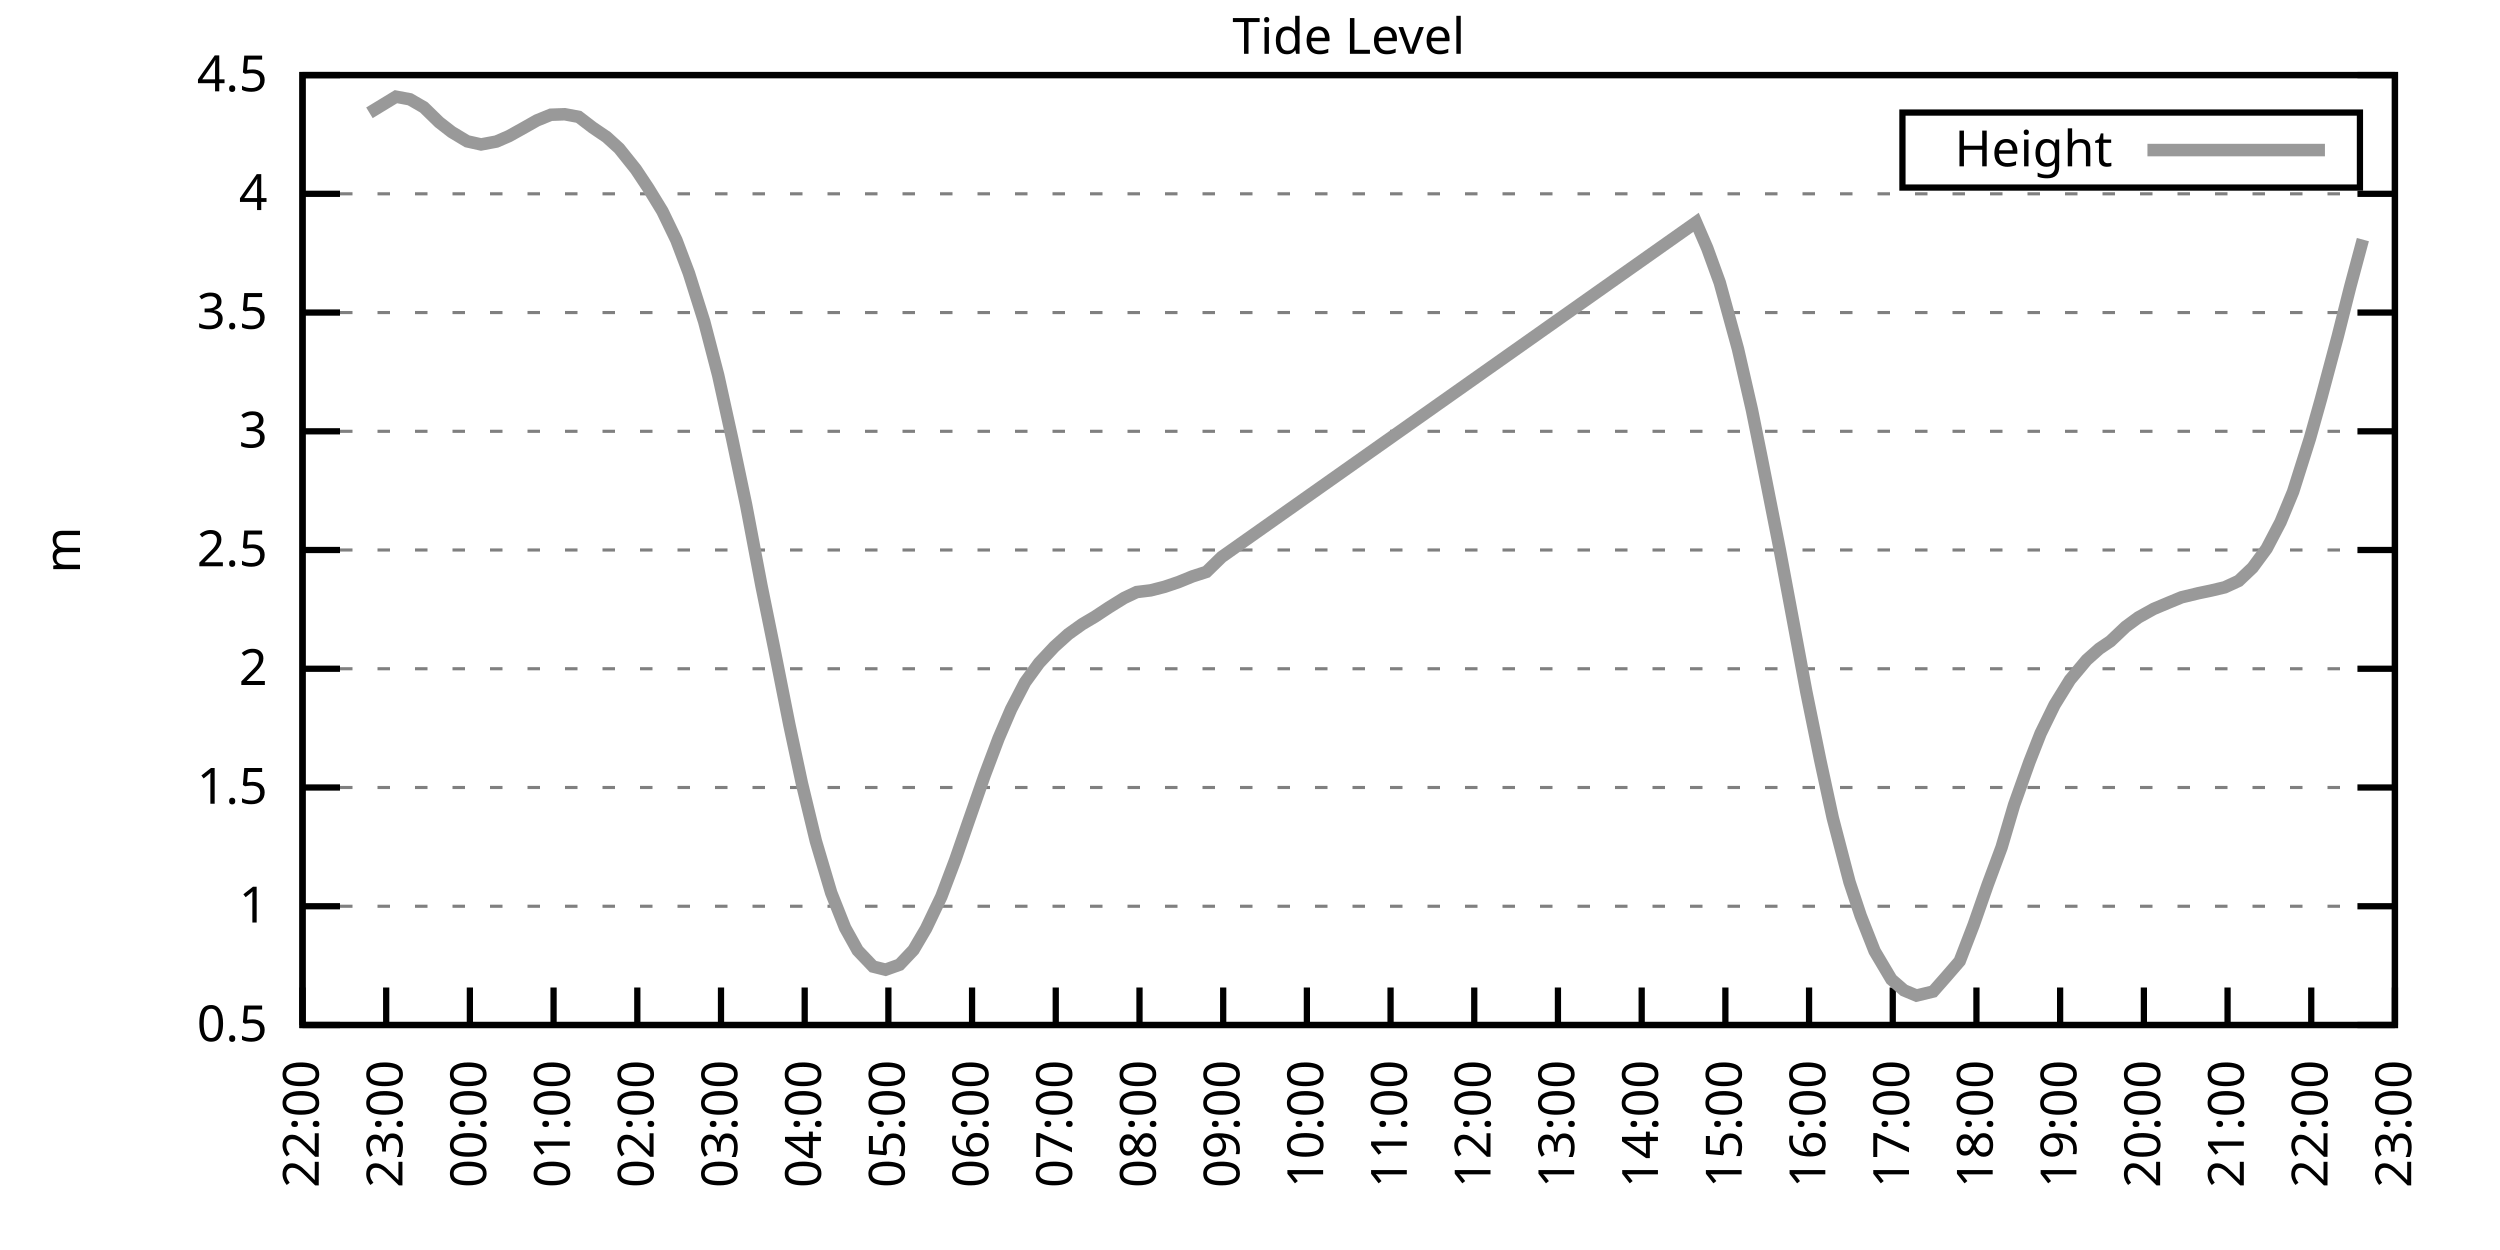
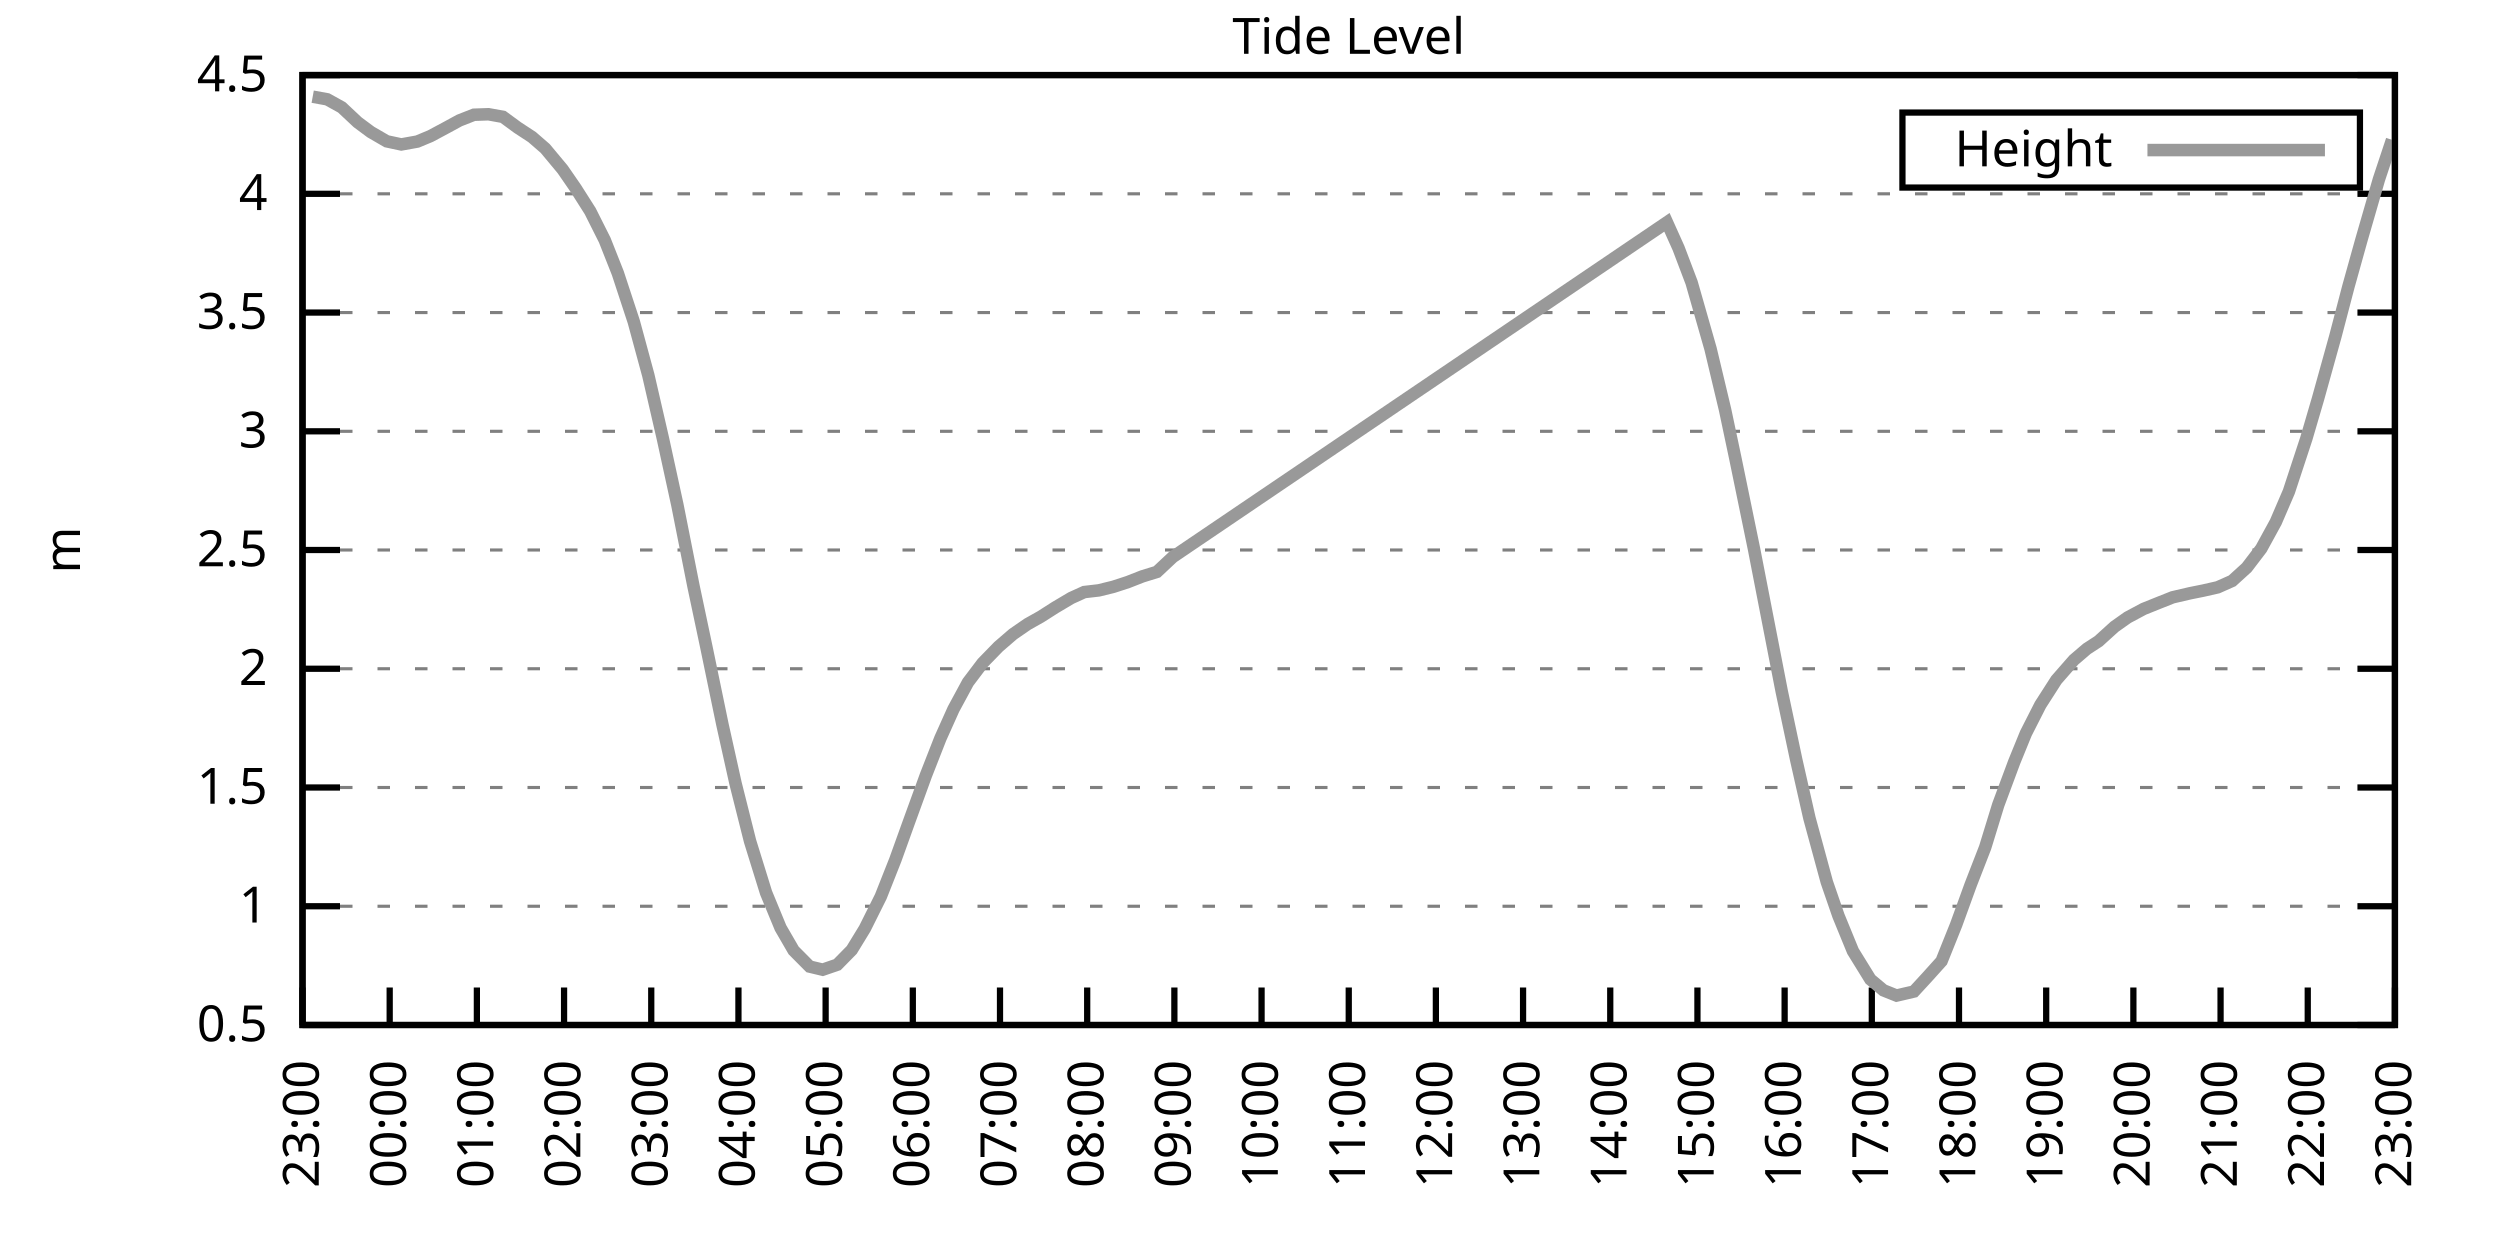
<svg xmlns="http://www.w3.org/2000/svg" xmlns:xlink="http://www.w3.org/1999/xlink" width="400" height="200" viewBox="0 0 400 200">
  <g id="gnuplot_canvas">
    <rect x="0" y="0" width="400" height="200" fill="none" />
    <defs>
      <circle id="gpDot" r="0.5" stroke-width="0.5" stroke="currentColor" />
      <path id="gpPt0" stroke-width="0.333" stroke="currentColor" d="M-1,0 h2 M0,-1 v2" />
      <path id="gpPt1" stroke-width="0.333" stroke="currentColor" d="M-1,-1 L1,1 M1,-1 L-1,1" />
      <path id="gpPt2" stroke-width="0.333" stroke="currentColor" d="M-1,0 L1,0 M0,-1 L0,1 M-1,-1 L1,1 M-1,1 L1,-1" />
      <rect id="gpPt3" stroke-width="0.333" stroke="currentColor" x="-1" y="-1" width="2" height="2" />
      <rect id="gpPt4" stroke-width="0.333" stroke="currentColor" fill="currentColor" x="-1" y="-1" width="2" height="2" />
      <circle id="gpPt5" stroke-width="0.333" stroke="currentColor" cx="0" cy="0" r="1" />
      <use xlink:href="#gpPt5" id="gpPt6" fill="currentColor" stroke="none" />
      <path id="gpPt7" stroke-width="0.333" stroke="currentColor" d="M0,-1.33 L-1.33,0.67 L1.33,0.67 z" />
      <use xlink:href="#gpPt7" id="gpPt8" fill="currentColor" stroke="none" />
      <use xlink:href="#gpPt7" id="gpPt9" stroke="currentColor" transform="rotate(180)" />
      <use xlink:href="#gpPt9" id="gpPt10" fill="currentColor" stroke="none" />
      <use xlink:href="#gpPt3" id="gpPt11" stroke="currentColor" transform="rotate(45)" />
      <use xlink:href="#gpPt11" id="gpPt12" fill="currentColor" stroke="none" />
      <path id="gpPt13" stroke-width="0.333" stroke="currentColor" d="M0,1.330 L1.265,0.411 L0.782,-1.067 L-0.782,-1.076 L-1.265,0.411 z" />
      <use xlink:href="#gpPt13" id="gpPt14" fill="currentColor" stroke="none" />
      <filter id="textbox" filterUnits="objectBoundingBox" x="0" y="0" height="1" width="1">
        <feFlood flood-color="white" flood-opacity="1" result="bgnd" />
        <feComposite in="SourceGraphic" in2="bgnd" operator="atop" />
      </filter>
      <filter id="greybox" filterUnits="objectBoundingBox" x="0" y="0" height="1" width="1">
        <feFlood flood-color="lightgrey" flood-opacity="1" result="grey" />
        <feComposite in="SourceGraphic" in2="grey" operator="atop" />
      </filter>
    </defs>
    <g fill="none" color="white" stroke="currentColor" stroke-width="1.00" stroke-linecap="butt" stroke-linejoin="miter">
</g>
    <g fill="none" color="black" stroke="currentColor" stroke-width="1.00" stroke-linecap="butt" stroke-linejoin="miter">
      <g stroke="none" shape-rendering="crispEdges">
        <polygon fill="rgb(255, 255, 255)" points="48.40,164.00 383.18,164.00 383.18,12.02 48.40,12.02 " />
      </g>
    </g>
    <g fill="none" color="black" stroke="currentColor" stroke-width="1.00" stroke-linecap="butt" stroke-linejoin="miter">
</g>
    <g fill="none" color="black" stroke="black" stroke-width="0.50" stroke-linecap="butt" stroke-linejoin="miter">
</g>
    <g fill="none" color="gray" stroke="currentColor" stroke-width="0.50" stroke-linecap="butt" stroke-linejoin="miter">
      <path stroke="gray" stroke-dasharray="2,4" class="gridline" d="M48.40,164.00 L383.19,164.00  " />
    </g>
    <g fill="none" color="gray" stroke="gray" stroke-width="1.00" stroke-linecap="butt" stroke-linejoin="miter">
</g>
    <g fill="none" color="black" stroke="currentColor" stroke-width="1.00" stroke-linecap="butt" stroke-linejoin="miter">
      <path stroke="black" d="M48.40,164.00 L54.40,164.00 M383.19,164.00 L377.19,164.00  " />
      <g transform="translate(42.80,166.60)" stroke="none" fill="black" font-family="Sans" font-size="8.00" text-anchor="end">
        <text>
          <tspan font-family="Sans"> 0.5</tspan>
        </text>
      </g>
    </g>
    <g fill="none" color="black" stroke="currentColor" stroke-width="1.00" stroke-linecap="butt" stroke-linejoin="miter">
</g>
    <g fill="none" color="black" stroke="black" stroke-width="0.50" stroke-linecap="butt" stroke-linejoin="miter">
</g>
    <g fill="none" color="gray" stroke="currentColor" stroke-width="0.50" stroke-linecap="butt" stroke-linejoin="miter">
      <path stroke="gray" stroke-dasharray="2,4" class="gridline" d="M48.40,145.00 L383.19,145.00  " />
    </g>
    <g fill="none" color="gray" stroke="gray" stroke-width="1.00" stroke-linecap="butt" stroke-linejoin="miter">
</g>
    <g fill="none" color="black" stroke="currentColor" stroke-width="1.00" stroke-linecap="butt" stroke-linejoin="miter">
      <path stroke="black" d="M48.40,145.00 L54.40,145.00 M383.19,145.00 L377.19,145.00  " />
      <g transform="translate(42.80,147.60)" stroke="none" fill="black" font-family="Sans" font-size="8.00" text-anchor="end">
        <text>
          <tspan font-family="Sans"> 1</tspan>
        </text>
      </g>
    </g>
    <g fill="none" color="black" stroke="currentColor" stroke-width="1.00" stroke-linecap="butt" stroke-linejoin="miter">
</g>
    <g fill="none" color="black" stroke="black" stroke-width="0.50" stroke-linecap="butt" stroke-linejoin="miter">
</g>
    <g fill="none" color="gray" stroke="currentColor" stroke-width="0.50" stroke-linecap="butt" stroke-linejoin="miter">
      <path stroke="gray" stroke-dasharray="2,4" class="gridline" d="M48.40,126.00 L383.19,126.00  " />
    </g>
    <g fill="none" color="gray" stroke="gray" stroke-width="1.00" stroke-linecap="butt" stroke-linejoin="miter">
</g>
    <g fill="none" color="black" stroke="currentColor" stroke-width="1.00" stroke-linecap="butt" stroke-linejoin="miter">
      <path stroke="black" d="M48.40,126.00 L54.40,126.00 M383.19,126.00 L377.19,126.00  " />
      <g transform="translate(42.80,128.60)" stroke="none" fill="black" font-family="Sans" font-size="8.00" text-anchor="end">
        <text>
          <tspan font-family="Sans"> 1.5</tspan>
        </text>
      </g>
    </g>
    <g fill="none" color="black" stroke="currentColor" stroke-width="1.00" stroke-linecap="butt" stroke-linejoin="miter">
</g>
    <g fill="none" color="black" stroke="black" stroke-width="0.50" stroke-linecap="butt" stroke-linejoin="miter">
</g>
    <g fill="none" color="gray" stroke="currentColor" stroke-width="0.50" stroke-linecap="butt" stroke-linejoin="miter">
      <path stroke="gray" stroke-dasharray="2,4" class="gridline" d="M48.40,107.00 L383.19,107.00  " />
    </g>
    <g fill="none" color="gray" stroke="gray" stroke-width="1.00" stroke-linecap="butt" stroke-linejoin="miter">
</g>
    <g fill="none" color="black" stroke="currentColor" stroke-width="1.00" stroke-linecap="butt" stroke-linejoin="miter">
      <path stroke="black" d="M48.40,107.00 L54.40,107.00 M383.19,107.00 L377.19,107.00  " />
      <g transform="translate(42.80,109.60)" stroke="none" fill="black" font-family="Sans" font-size="8.00" text-anchor="end">
        <text>
          <tspan font-family="Sans"> 2</tspan>
        </text>
      </g>
    </g>
    <g fill="none" color="black" stroke="currentColor" stroke-width="1.00" stroke-linecap="butt" stroke-linejoin="miter">
</g>
    <g fill="none" color="black" stroke="black" stroke-width="0.50" stroke-linecap="butt" stroke-linejoin="miter">
</g>
    <g fill="none" color="gray" stroke="currentColor" stroke-width="0.50" stroke-linecap="butt" stroke-linejoin="miter">
      <path stroke="gray" stroke-dasharray="2,4" class="gridline" d="M48.40,88.00 L383.19,88.00  " />
    </g>
    <g fill="none" color="gray" stroke="gray" stroke-width="1.00" stroke-linecap="butt" stroke-linejoin="miter">
</g>
    <g fill="none" color="black" stroke="currentColor" stroke-width="1.00" stroke-linecap="butt" stroke-linejoin="miter">
      <path stroke="black" d="M48.40,88.00 L54.40,88.00 M383.19,88.00 L377.19,88.00  " />
      <g transform="translate(42.80,90.60)" stroke="none" fill="black" font-family="Sans" font-size="8.00" text-anchor="end">
        <text>
          <tspan font-family="Sans"> 2.5</tspan>
        </text>
      </g>
    </g>
    <g fill="none" color="black" stroke="currentColor" stroke-width="1.00" stroke-linecap="butt" stroke-linejoin="miter">
</g>
    <g fill="none" color="black" stroke="black" stroke-width="0.50" stroke-linecap="butt" stroke-linejoin="miter">
</g>
    <g fill="none" color="gray" stroke="currentColor" stroke-width="0.50" stroke-linecap="butt" stroke-linejoin="miter">
      <path stroke="gray" stroke-dasharray="2,4" class="gridline" d="M48.40,69.01 L383.19,69.01  " />
    </g>
    <g fill="none" color="gray" stroke="gray" stroke-width="1.00" stroke-linecap="butt" stroke-linejoin="miter">
</g>
    <g fill="none" color="black" stroke="currentColor" stroke-width="1.00" stroke-linecap="butt" stroke-linejoin="miter">
      <path stroke="black" d="M48.40,69.01 L54.40,69.01 M383.19,69.01 L377.19,69.01  " />
      <g transform="translate(42.80,71.61)" stroke="none" fill="black" font-family="Sans" font-size="8.00" text-anchor="end">
        <text>
          <tspan font-family="Sans"> 3</tspan>
        </text>
      </g>
    </g>
    <g fill="none" color="black" stroke="currentColor" stroke-width="1.00" stroke-linecap="butt" stroke-linejoin="miter">
</g>
    <g fill="none" color="black" stroke="black" stroke-width="0.50" stroke-linecap="butt" stroke-linejoin="miter">
</g>
    <g fill="none" color="gray" stroke="currentColor" stroke-width="0.50" stroke-linecap="butt" stroke-linejoin="miter">
      <path stroke="gray" stroke-dasharray="2,4" class="gridline" d="M48.40,50.01 L383.19,50.01  " />
    </g>
    <g fill="none" color="gray" stroke="gray" stroke-width="1.00" stroke-linecap="butt" stroke-linejoin="miter">
</g>
    <g fill="none" color="black" stroke="currentColor" stroke-width="1.00" stroke-linecap="butt" stroke-linejoin="miter">
      <path stroke="black" d="M48.40,50.01 L54.40,50.01 M383.19,50.01 L377.19,50.01  " />
      <g transform="translate(42.80,52.61)" stroke="none" fill="black" font-family="Sans" font-size="8.00" text-anchor="end">
        <text>
          <tspan font-family="Sans"> 3.5</tspan>
        </text>
      </g>
    </g>
    <g fill="none" color="black" stroke="currentColor" stroke-width="1.00" stroke-linecap="butt" stroke-linejoin="miter">
</g>
    <g fill="none" color="black" stroke="black" stroke-width="0.50" stroke-linecap="butt" stroke-linejoin="miter">
</g>
    <g fill="none" color="gray" stroke="currentColor" stroke-width="0.50" stroke-linecap="butt" stroke-linejoin="miter">
      <path stroke="gray" stroke-dasharray="2,4" class="gridline" d="M48.40,31.01 L383.19,31.01  " />
    </g>
    <g fill="none" color="gray" stroke="gray" stroke-width="1.00" stroke-linecap="butt" stroke-linejoin="miter">
</g>
    <g fill="none" color="black" stroke="currentColor" stroke-width="1.00" stroke-linecap="butt" stroke-linejoin="miter">
      <path stroke="black" d="M48.40,31.01 L54.40,31.01 M383.19,31.01 L377.19,31.01  " />
      <g transform="translate(42.80,33.61)" stroke="none" fill="black" font-family="Sans" font-size="8.00" text-anchor="end">
        <text>
          <tspan font-family="Sans"> 4</tspan>
        </text>
      </g>
    </g>
    <g fill="none" color="black" stroke="currentColor" stroke-width="1.00" stroke-linecap="butt" stroke-linejoin="miter">
</g>
    <g fill="none" color="black" stroke="black" stroke-width="0.50" stroke-linecap="butt" stroke-linejoin="miter">
</g>
    <g fill="none" color="gray" stroke="currentColor" stroke-width="0.50" stroke-linecap="butt" stroke-linejoin="miter">
      <path stroke="gray" stroke-dasharray="2,4" class="gridline" d="M48.40,12.01 L383.19,12.01  " />
    </g>
    <g fill="none" color="gray" stroke="gray" stroke-width="1.00" stroke-linecap="butt" stroke-linejoin="miter">
</g>
    <g fill="none" color="black" stroke="currentColor" stroke-width="1.00" stroke-linecap="butt" stroke-linejoin="miter">
      <path stroke="black" d="M48.40,12.01 L54.40,12.01 M383.19,12.01 L377.19,12.01  " />
      <g transform="translate(42.80,14.61)" stroke="none" fill="black" font-family="Sans" font-size="8.00" text-anchor="end">
        <text>
          <tspan font-family="Sans"> 4.5</tspan>
        </text>
      </g>
    </g>
    <g fill="none" color="black" stroke="currentColor" stroke-width="1.00" stroke-linecap="butt" stroke-linejoin="miter">
      <path stroke="black" d="M48.40,164.00 L48.40,158.00  " />
      <g transform="translate(51.00,169.60) rotate(270.00)" stroke="none" fill="black" font-family="Sans" font-size="8.00" text-anchor="end">
        <text>
-           <tspan font-family="Sans">22:00</tspan>
-         </text>
-       </g>
-     </g>
-     <g fill="none" color="black" stroke="currentColor" stroke-width="1.00" stroke-linecap="butt" stroke-linejoin="miter">
-       <path stroke="black" d="M61.79,164.00 L61.79,158.00  " />
-       <g transform="translate(64.39,169.60) rotate(270.00)" stroke="none" fill="black" font-family="Sans" font-size="8.00" text-anchor="end">
-         <text>
          <tspan font-family="Sans">23:00</tspan>
        </text>
      </g>
    </g>
    <g fill="none" color="black" stroke="currentColor" stroke-width="1.00" stroke-linecap="butt" stroke-linejoin="miter">
-       <path stroke="black" d="M75.18,164.00 L75.18,158.00  " />
-       <g transform="translate(77.78,169.60) rotate(270.00)" stroke="none" fill="black" font-family="Sans" font-size="8.00" text-anchor="end">
+       <path stroke="black" d="M62.35,164.00 L62.35,158.00  " />
+       <g transform="translate(64.95,169.60) rotate(270.00)" stroke="none" fill="black" font-family="Sans" font-size="8.00" text-anchor="end">
        <text>
          <tspan font-family="Sans">00:00</tspan>
        </text>
      </g>
    </g>
    <g fill="none" color="black" stroke="currentColor" stroke-width="1.00" stroke-linecap="butt" stroke-linejoin="miter">
-       <path stroke="black" d="M88.57,164.00 L88.57,158.00  " />
-       <g transform="translate(91.17,169.60) rotate(270.00)" stroke="none" fill="black" font-family="Sans" font-size="8.00" text-anchor="end">
+       <path stroke="black" d="M76.30,164.00 L76.30,158.00  " />
+       <g transform="translate(78.90,169.60) rotate(270.00)" stroke="none" fill="black" font-family="Sans" font-size="8.00" text-anchor="end">
        <text>
          <tspan font-family="Sans">01:00</tspan>
        </text>
      </g>
    </g>
    <g fill="none" color="black" stroke="currentColor" stroke-width="1.00" stroke-linecap="butt" stroke-linejoin="miter">
-       <path stroke="black" d="M101.97,164.00 L101.97,158.00  " />
-       <g transform="translate(104.57,169.60) rotate(270.00)" stroke="none" fill="black" font-family="Sans" font-size="8.00" text-anchor="end">
+       <path stroke="black" d="M90.25,164.00 L90.25,158.00  " />
+       <g transform="translate(92.85,169.60) rotate(270.00)" stroke="none" fill="black" font-family="Sans" font-size="8.00" text-anchor="end">
        <text>
          <tspan font-family="Sans">02:00</tspan>
        </text>
      </g>
    </g>
    <g fill="none" color="black" stroke="currentColor" stroke-width="1.00" stroke-linecap="butt" stroke-linejoin="miter">
-       <path stroke="black" d="M115.36,164.00 L115.36,158.00  " />
-       <g transform="translate(117.96,169.60) rotate(270.00)" stroke="none" fill="black" font-family="Sans" font-size="8.00" text-anchor="end">
+       <path stroke="black" d="M104.20,164.00 L104.20,158.00  " />
+       <g transform="translate(106.80,169.60) rotate(270.00)" stroke="none" fill="black" font-family="Sans" font-size="8.00" text-anchor="end">
        <text>
          <tspan font-family="Sans">03:00</tspan>
        </text>
      </g>
    </g>
    <g fill="none" color="black" stroke="currentColor" stroke-width="1.00" stroke-linecap="butt" stroke-linejoin="miter">
-       <path stroke="black" d="M128.75,164.00 L128.75,158.00  " />
-       <g transform="translate(131.35,169.60) rotate(270.00)" stroke="none" fill="black" font-family="Sans" font-size="8.00" text-anchor="end">
+       <path stroke="black" d="M118.15,164.00 L118.15,158.00  " />
+       <g transform="translate(120.75,169.60) rotate(270.00)" stroke="none" fill="black" font-family="Sans" font-size="8.00" text-anchor="end">
        <text>
          <tspan font-family="Sans">04:00</tspan>
        </text>
      </g>
    </g>
    <g fill="none" color="black" stroke="currentColor" stroke-width="1.00" stroke-linecap="butt" stroke-linejoin="miter">
-       <path stroke="black" d="M142.14,164.00 L142.14,158.00  " />
-       <g transform="translate(144.74,169.60) rotate(270.00)" stroke="none" fill="black" font-family="Sans" font-size="8.00" text-anchor="end">
+       <path stroke="black" d="M132.10,164.00 L132.10,158.00  " />
+       <g transform="translate(134.70,169.60) rotate(270.00)" stroke="none" fill="black" font-family="Sans" font-size="8.00" text-anchor="end">
        <text>
          <tspan font-family="Sans">05:00</tspan>
        </text>
      </g>
    </g>
    <g fill="none" color="black" stroke="currentColor" stroke-width="1.00" stroke-linecap="butt" stroke-linejoin="miter">
-       <path stroke="black" d="M155.53,164.00 L155.53,158.00  " />
-       <g transform="translate(158.13,169.60) rotate(270.00)" stroke="none" fill="black" font-family="Sans" font-size="8.00" text-anchor="end">
+       <path stroke="black" d="M146.05,164.00 L146.05,158.00  " />
+       <g transform="translate(148.65,169.60) rotate(270.00)" stroke="none" fill="black" font-family="Sans" font-size="8.00" text-anchor="end">
        <text>
          <tspan font-family="Sans">06:00</tspan>
        </text>
      </g>
    </g>
    <g fill="none" color="black" stroke="currentColor" stroke-width="1.00" stroke-linecap="butt" stroke-linejoin="miter">
-       <path stroke="black" d="M168.92,164.00 L168.92,158.00  " />
-       <g transform="translate(171.52,169.60) rotate(270.00)" stroke="none" fill="black" font-family="Sans" font-size="8.00" text-anchor="end">
+       <path stroke="black" d="M160.00,164.00 L160.00,158.00  " />
+       <g transform="translate(162.60,169.60) rotate(270.00)" stroke="none" fill="black" font-family="Sans" font-size="8.00" text-anchor="end">
        <text>
          <tspan font-family="Sans">07:00</tspan>
        </text>
      </g>
    </g>
    <g fill="none" color="black" stroke="currentColor" stroke-width="1.00" stroke-linecap="butt" stroke-linejoin="miter">
-       <path stroke="black" d="M182.32,164.00 L182.32,158.00  " />
-       <g transform="translate(184.92,169.60) rotate(270.00)" stroke="none" fill="black" font-family="Sans" font-size="8.00" text-anchor="end">
+       <path stroke="black" d="M173.95,164.00 L173.95,158.00  " />
+       <g transform="translate(176.55,169.60) rotate(270.00)" stroke="none" fill="black" font-family="Sans" font-size="8.00" text-anchor="end">
        <text>
          <tspan font-family="Sans">08:00</tspan>
        </text>
      </g>
    </g>
    <g fill="none" color="black" stroke="currentColor" stroke-width="1.00" stroke-linecap="butt" stroke-linejoin="miter">
-       <path stroke="black" d="M195.71,164.00 L195.71,158.00  " />
-       <g transform="translate(198.31,169.60) rotate(270.00)" stroke="none" fill="black" font-family="Sans" font-size="8.00" text-anchor="end">
+       <path stroke="black" d="M187.90,164.00 L187.90,158.00  " />
+       <g transform="translate(190.50,169.60) rotate(270.00)" stroke="none" fill="black" font-family="Sans" font-size="8.00" text-anchor="end">
        <text>
          <tspan font-family="Sans">09:00</tspan>
        </text>
      </g>
    </g>
    <g fill="none" color="black" stroke="currentColor" stroke-width="1.00" stroke-linecap="butt" stroke-linejoin="miter">
-       <path stroke="black" d="M209.10,164.00 L209.10,158.00  " />
-       <g transform="translate(211.70,169.60) rotate(270.00)" stroke="none" fill="black" font-family="Sans" font-size="8.00" text-anchor="end">
+       <path stroke="black" d="M201.85,164.00 L201.85,158.00  " />
+       <g transform="translate(204.45,169.60) rotate(270.00)" stroke="none" fill="black" font-family="Sans" font-size="8.00" text-anchor="end">
        <text>
          <tspan font-family="Sans">10:00</tspan>
        </text>
      </g>
    </g>
    <g fill="none" color="black" stroke="currentColor" stroke-width="1.00" stroke-linecap="butt" stroke-linejoin="miter">
-       <path stroke="black" d="M222.49,164.00 L222.49,158.00  " />
-       <g transform="translate(225.09,169.60) rotate(270.00)" stroke="none" fill="black" font-family="Sans" font-size="8.00" text-anchor="end">
+       <path stroke="black" d="M215.80,164.00 L215.80,158.00  " />
+       <g transform="translate(218.40,169.60) rotate(270.00)" stroke="none" fill="black" font-family="Sans" font-size="8.00" text-anchor="end">
        <text>
          <tspan font-family="Sans">11:00</tspan>
        </text>
      </g>
    </g>
    <g fill="none" color="black" stroke="currentColor" stroke-width="1.00" stroke-linecap="butt" stroke-linejoin="miter">
-       <path stroke="black" d="M235.88,164.00 L235.88,158.00  " />
-       <g transform="translate(238.48,169.60) rotate(270.00)" stroke="none" fill="black" font-family="Sans" font-size="8.00" text-anchor="end">
+       <path stroke="black" d="M229.74,164.00 L229.74,158.00  " />
+       <g transform="translate(232.34,169.60) rotate(270.00)" stroke="none" fill="black" font-family="Sans" font-size="8.00" text-anchor="end">
        <text>
          <tspan font-family="Sans">12:00</tspan>
        </text>
      </g>
    </g>
    <g fill="none" color="black" stroke="currentColor" stroke-width="1.00" stroke-linecap="butt" stroke-linejoin="miter">
-       <path stroke="black" d="M249.27,164.00 L249.27,158.00  " />
-       <g transform="translate(251.87,169.60) rotate(270.00)" stroke="none" fill="black" font-family="Sans" font-size="8.00" text-anchor="end">
+       <path stroke="black" d="M243.69,164.00 L243.69,158.00  " />
+       <g transform="translate(246.29,169.60) rotate(270.00)" stroke="none" fill="black" font-family="Sans" font-size="8.00" text-anchor="end">
        <text>
          <tspan font-family="Sans">13:00</tspan>
        </text>
      </g>
    </g>
    <g fill="none" color="black" stroke="currentColor" stroke-width="1.00" stroke-linecap="butt" stroke-linejoin="miter">
-       <path stroke="black" d="M262.67,164.00 L262.67,158.00  " />
-       <g transform="translate(265.27,169.60) rotate(270.00)" stroke="none" fill="black" font-family="Sans" font-size="8.00" text-anchor="end">
+       <path stroke="black" d="M257.64,164.00 L257.64,158.00  " />
+       <g transform="translate(260.24,169.60) rotate(270.00)" stroke="none" fill="black" font-family="Sans" font-size="8.00" text-anchor="end">
        <text>
          <tspan font-family="Sans">14:00</tspan>
        </text>
      </g>
    </g>
    <g fill="none" color="black" stroke="currentColor" stroke-width="1.00" stroke-linecap="butt" stroke-linejoin="miter">
-       <path stroke="black" d="M276.06,164.00 L276.06,158.00  " />
-       <g transform="translate(278.66,169.60) rotate(270.00)" stroke="none" fill="black" font-family="Sans" font-size="8.00" text-anchor="end">
+       <path stroke="black" d="M271.59,164.00 L271.59,158.00  " />
+       <g transform="translate(274.19,169.60) rotate(270.00)" stroke="none" fill="black" font-family="Sans" font-size="8.00" text-anchor="end">
        <text>
          <tspan font-family="Sans">15:00</tspan>
        </text>
      </g>
    </g>
    <g fill="none" color="black" stroke="currentColor" stroke-width="1.00" stroke-linecap="butt" stroke-linejoin="miter">
-       <path stroke="black" d="M289.45,164.00 L289.45,158.00  " />
-       <g transform="translate(292.05,169.60) rotate(270.00)" stroke="none" fill="black" font-family="Sans" font-size="8.00" text-anchor="end">
+       <path stroke="black" d="M285.54,164.00 L285.54,158.00  " />
+       <g transform="translate(288.14,169.60) rotate(270.00)" stroke="none" fill="black" font-family="Sans" font-size="8.00" text-anchor="end">
        <text>
          <tspan font-family="Sans">16:00</tspan>
        </text>
      </g>
    </g>
    <g fill="none" color="black" stroke="currentColor" stroke-width="1.00" stroke-linecap="butt" stroke-linejoin="miter">
-       <path stroke="black" d="M302.84,164.00 L302.84,158.00  " />
-       <g transform="translate(305.44,169.60) rotate(270.00)" stroke="none" fill="black" font-family="Sans" font-size="8.00" text-anchor="end">
+       <path stroke="black" d="M299.49,164.00 L299.49,158.00  " />
+       <g transform="translate(302.09,169.60) rotate(270.00)" stroke="none" fill="black" font-family="Sans" font-size="8.00" text-anchor="end">
        <text>
          <tspan font-family="Sans">17:00</tspan>
        </text>
      </g>
    </g>
    <g fill="none" color="black" stroke="currentColor" stroke-width="1.00" stroke-linecap="butt" stroke-linejoin="miter">
-       <path stroke="black" d="M316.23,164.00 L316.23,158.00  " />
-       <g transform="translate(318.83,169.60) rotate(270.00)" stroke="none" fill="black" font-family="Sans" font-size="8.00" text-anchor="end">
+       <path stroke="black" d="M313.44,164.00 L313.44,158.00  " />
+       <g transform="translate(316.04,169.60) rotate(270.00)" stroke="none" fill="black" font-family="Sans" font-size="8.00" text-anchor="end">
        <text>
          <tspan font-family="Sans">18:00</tspan>
        </text>
      </g>
    </g>
    <g fill="none" color="black" stroke="currentColor" stroke-width="1.00" stroke-linecap="butt" stroke-linejoin="miter">
-       <path stroke="black" d="M329.62,164.00 L329.62,158.00  " />
-       <g transform="translate(332.22,169.60) rotate(270.00)" stroke="none" fill="black" font-family="Sans" font-size="8.00" text-anchor="end">
+       <path stroke="black" d="M327.39,164.00 L327.39,158.00  " />
+       <g transform="translate(329.99,169.60) rotate(270.00)" stroke="none" fill="black" font-family="Sans" font-size="8.00" text-anchor="end">
        <text>
          <tspan font-family="Sans">19:00</tspan>
        </text>
      </g>
    </g>
    <g fill="none" color="black" stroke="currentColor" stroke-width="1.00" stroke-linecap="butt" stroke-linejoin="miter">
-       <path stroke="black" d="M343.02,164.00 L343.02,158.00  " />
-       <g transform="translate(345.62,169.60) rotate(270.00)" stroke="none" fill="black" font-family="Sans" font-size="8.00" text-anchor="end">
+       <path stroke="black" d="M341.34,164.00 L341.34,158.00  " />
+       <g transform="translate(343.94,169.60) rotate(270.00)" stroke="none" fill="black" font-family="Sans" font-size="8.00" text-anchor="end">
        <text>
          <tspan font-family="Sans">20:00</tspan>
        </text>
      </g>
    </g>
    <g fill="none" color="black" stroke="currentColor" stroke-width="1.00" stroke-linecap="butt" stroke-linejoin="miter">
-       <path stroke="black" d="M356.41,164.00 L356.41,158.00  " />
-       <g transform="translate(359.01,169.60) rotate(270.00)" stroke="none" fill="black" font-family="Sans" font-size="8.00" text-anchor="end">
+       <path stroke="black" d="M355.29,164.00 L355.29,158.00  " />
+       <g transform="translate(357.89,169.60) rotate(270.00)" stroke="none" fill="black" font-family="Sans" font-size="8.00" text-anchor="end">
        <text>
          <tspan font-family="Sans">21:00</tspan>
        </text>
      </g>
    </g>
    <g fill="none" color="black" stroke="currentColor" stroke-width="1.00" stroke-linecap="butt" stroke-linejoin="miter">
-       <path stroke="black" d="M369.80,164.00 L369.80,158.00  " />
-       <g transform="translate(372.40,169.60) rotate(270.00)" stroke="none" fill="black" font-family="Sans" font-size="8.00" text-anchor="end">
+       <path stroke="black" d="M369.24,164.00 L369.24,158.00  " />
+       <g transform="translate(371.84,169.60) rotate(270.00)" stroke="none" fill="black" font-family="Sans" font-size="8.00" text-anchor="end">
        <text>
          <tspan font-family="Sans">22:00</tspan>
        </text>
      </g>
    </g>
    <g fill="none" color="black" stroke="currentColor" stroke-width="1.00" stroke-linecap="butt" stroke-linejoin="miter">
      <path stroke="black" d="M383.19,164.00 L383.19,158.00  " />
      <g transform="translate(385.79,169.60) rotate(270.00)" stroke="none" fill="black" font-family="Sans" font-size="8.00" text-anchor="end">
        <text>
          <tspan font-family="Sans">23:00</tspan>
        </text>
      </g>
    </g>
    <g fill="none" color="black" stroke="currentColor" stroke-width="1.00" stroke-linecap="butt" stroke-linejoin="miter">
</g>
    <g fill="none" color="black" stroke="currentColor" stroke-width="1.00" stroke-linecap="butt" stroke-linejoin="miter">
      <path stroke="black" d="M48.40,12.01 L48.40,164.00 L383.19,164.00 L383.19,12.01 L48.40,12.01 Z  " />
    </g>
    <g fill="none" color="black" stroke="currentColor" stroke-width="1.00" stroke-linecap="butt" stroke-linejoin="miter">
</g>
    <g fill="none" color="black" stroke="currentColor" stroke-width="1.00" stroke-linecap="butt" stroke-linejoin="miter">
      <path stroke="black" d="M304.39,30.01 L304.39,18.01 L377.59,18.01 L377.59,30.01 L304.39,30.01 Z  " />
    </g>
    <g id="Tide_level_plot_1">
      <g fill="none" color="white" stroke="black" stroke-width="2.00" stroke-linecap="butt" stroke-linejoin="miter">
</g>
      <g fill="none" color="black" stroke="currentColor" stroke-width="2.00" stroke-linecap="butt" stroke-linejoin="miter">
        <g transform="translate(337.99,26.61)" stroke="none" fill="black" font-family="Sans" font-size="8.00" text-anchor="end">
          <text>
            <tspan font-family="Sans">Height</tspan>
          </text>
        </g>
      </g>
      <g fill="none" color="black" stroke="currentColor" stroke-width="2.00" stroke-linecap="butt" stroke-linejoin="miter">
-         <path stroke="rgb(153, 153, 153)" d="M343.59,24.01 L371.99,24.01 M59.11,18.05 L63.35,15.47 L65.59,15.89 L67.82,17.18 L70.27,19.57 L72.28,21.13   L74.74,22.61 L76.97,23.11 L79.42,22.65 L81.43,21.78 L83.89,20.41 L85.90,19.27 L88.13,18.36 L90.36,18.28   L92.59,18.70 L94.82,20.41 L97.06,21.93 L99.06,23.75 L101.74,27.10 L103.75,30.13 L105.98,33.78 L108.22,38.42   L110.22,43.70 L112.68,51.49 L114.91,60.04 L117.14,70.15 L119.38,80.79 L121.83,93.70 L123.84,103.58 L126.29,115.93   L128.30,125.32 L130.54,134.59 L132.99,142.84 L135.22,148.46 L137.23,152.07 L139.69,154.65 L141.69,155.15 L143.93,154.35   L146.16,151.99 L148.17,148.57 L150.62,143.44 L152.85,137.55 L154.86,131.74 L157.54,124.06 L159.77,118.14 L161.78,113.46   L164.01,109.17 L166.25,106.09 L168.70,103.47 L170.93,101.46 L173.17,99.86 L175.17,98.68 L177.41,97.20 L179.86,95.68   L181.87,94.73 L184.10,94.46 L186.33,93.89 L188.57,93.13 L190.80,92.22 L193.03,91.50 L195.48,89.11 L271.37,35.57   L273.16,39.71 L275.16,45.22 L278.07,55.82 L280.30,65.55 L281.86,73.26 L284.76,87.93 L286.77,98.68 L289.00,110.65   L291.23,121.59 L293.24,130.87 L295.92,141.13 L297.71,146.52 L299.94,152.18 L302.62,156.70 L304.63,158.45 L306.63,159.29   L309.31,158.64 L311.32,156.36 L313.55,153.78 L315.79,147.97 L318.02,141.58 L320.25,135.58 L322.26,128.78 L324.71,121.90   L326.50,117.34 L328.73,112.78 L331.19,108.79 L333.86,105.60 L335.87,103.81 L337.66,102.60 L340.11,100.28 L342.12,98.80   L344.58,97.43 L347.03,96.40 L349.04,95.57 L351.72,94.92 L353.73,94.50 L355.96,93.97 L358.19,92.94 L360.42,90.82   L362.66,87.78 L364.89,83.52 L366.90,78.66 L369.58,70.18 L371.36,63.84 L374.04,53.81 L376.05,45.83 L378.06,38.34    " />
+         <path stroke="rgb(153, 153, 153)" d="M343.59,24.01 L371.99,24.01 M50.03,15.47 L52.35,15.89 L54.68,17.18 L57.23,19.57 L59.33,21.13 L61.88,22.61   L64.21,23.11 L66.77,22.65 L68.86,21.78 L71.42,20.41 L73.51,19.27 L75.83,18.36 L78.16,18.28 L80.48,18.70   L82.81,20.41 L85.13,21.93 L87.23,23.75 L90.02,27.10 L92.11,30.13 L94.43,33.78 L96.76,38.42 L98.85,43.70   L101.41,51.49 L103.73,60.04 L106.06,70.15 L108.38,80.79 L110.94,93.70 L113.03,103.58 L115.59,115.93 L117.68,125.32   L120.01,134.59 L122.57,142.84 L124.89,148.46 L126.98,152.07 L129.54,154.65 L131.63,155.15 L133.96,154.35 L136.28,151.99   L138.37,148.57 L140.93,143.44 L143.26,137.55 L145.35,131.74 L148.14,124.06 L150.46,118.14 L152.56,113.46 L154.88,109.17   L157.21,106.09 L159.76,103.47 L162.09,101.46 L164.41,99.86 L166.51,98.68 L168.83,97.20 L171.39,95.68 L173.48,94.73   L175.81,94.46 L178.13,93.89 L180.46,93.13 L182.78,92.22 L185.11,91.50 L187.66,89.11 L266.71,35.57 L268.57,39.71   L270.66,45.22 L273.69,55.82 L276.01,65.55 L277.64,73.26 L280.66,87.93 L282.75,98.68 L285.08,110.65 L287.40,121.59   L289.50,130.87 L292.29,141.13 L294.15,146.52 L296.47,152.18 L299.26,156.70 L301.35,158.45 L303.44,159.29 L306.23,158.64   L308.33,156.36 L310.65,153.78 L312.98,147.97 L315.30,141.58 L317.63,135.58 L319.72,128.78 L322.28,121.90 L324.14,117.34   L326.46,112.78 L329.02,108.79 L331.81,105.60 L333.90,103.81 L335.76,102.60 L338.32,100.28 L340.41,98.80 L342.97,97.43   L345.53,96.40 L347.62,95.57 L350.41,94.92 L352.50,94.50 L354.83,93.97 L357.15,92.94 L359.48,90.82 L361.80,87.78   L364.13,83.52 L366.22,78.66 L369.01,70.18 L370.87,63.84 L373.66,53.81 L375.75,45.83 L377.84,38.34 L380.63,28.69   L382.73,22.38  " />
      </g>
    </g>
    <g fill="none" color="black" stroke="currentColor" stroke-width="2.00" stroke-linecap="butt" stroke-linejoin="miter">
</g>
    <g fill="none" color="black" stroke="black" stroke-width="1.00" stroke-linecap="butt" stroke-linejoin="miter">
</g>
    <g fill="none" color="black" stroke="currentColor" stroke-width="1.00" stroke-linecap="butt" stroke-linejoin="miter">
      <path stroke="black" d="M48.40,12.01 L48.40,164.00 L383.19,164.00 L383.19,12.01 L48.40,12.01 Z  " />
      <g transform="translate(12.80,88.01) rotate(270.00)" stroke="none" fill="black" font-family="Sans" font-size="8.00" text-anchor="middle">
        <text>
          <tspan font-family="Sans">m</tspan>
        </text>
      </g>
    </g>
    <g fill="none" color="black" stroke="currentColor" stroke-width="1.00" stroke-linecap="butt" stroke-linejoin="miter">
</g>
    <g fill="none" color="black" stroke="currentColor" stroke-width="1.00" stroke-linecap="butt" stroke-linejoin="miter">
      <g transform="translate(215.79,8.61)" stroke="none" fill="black" font-family="Sans" font-size="8.00" text-anchor="middle">
        <text>
          <tspan font-family="Sans">Tide Level</tspan>
        </text>
      </g>
    </g>
    <g fill="none" color="black" stroke="currentColor" stroke-width="1.00" stroke-linecap="butt" stroke-linejoin="miter">
</g>
  </g>
</svg>
